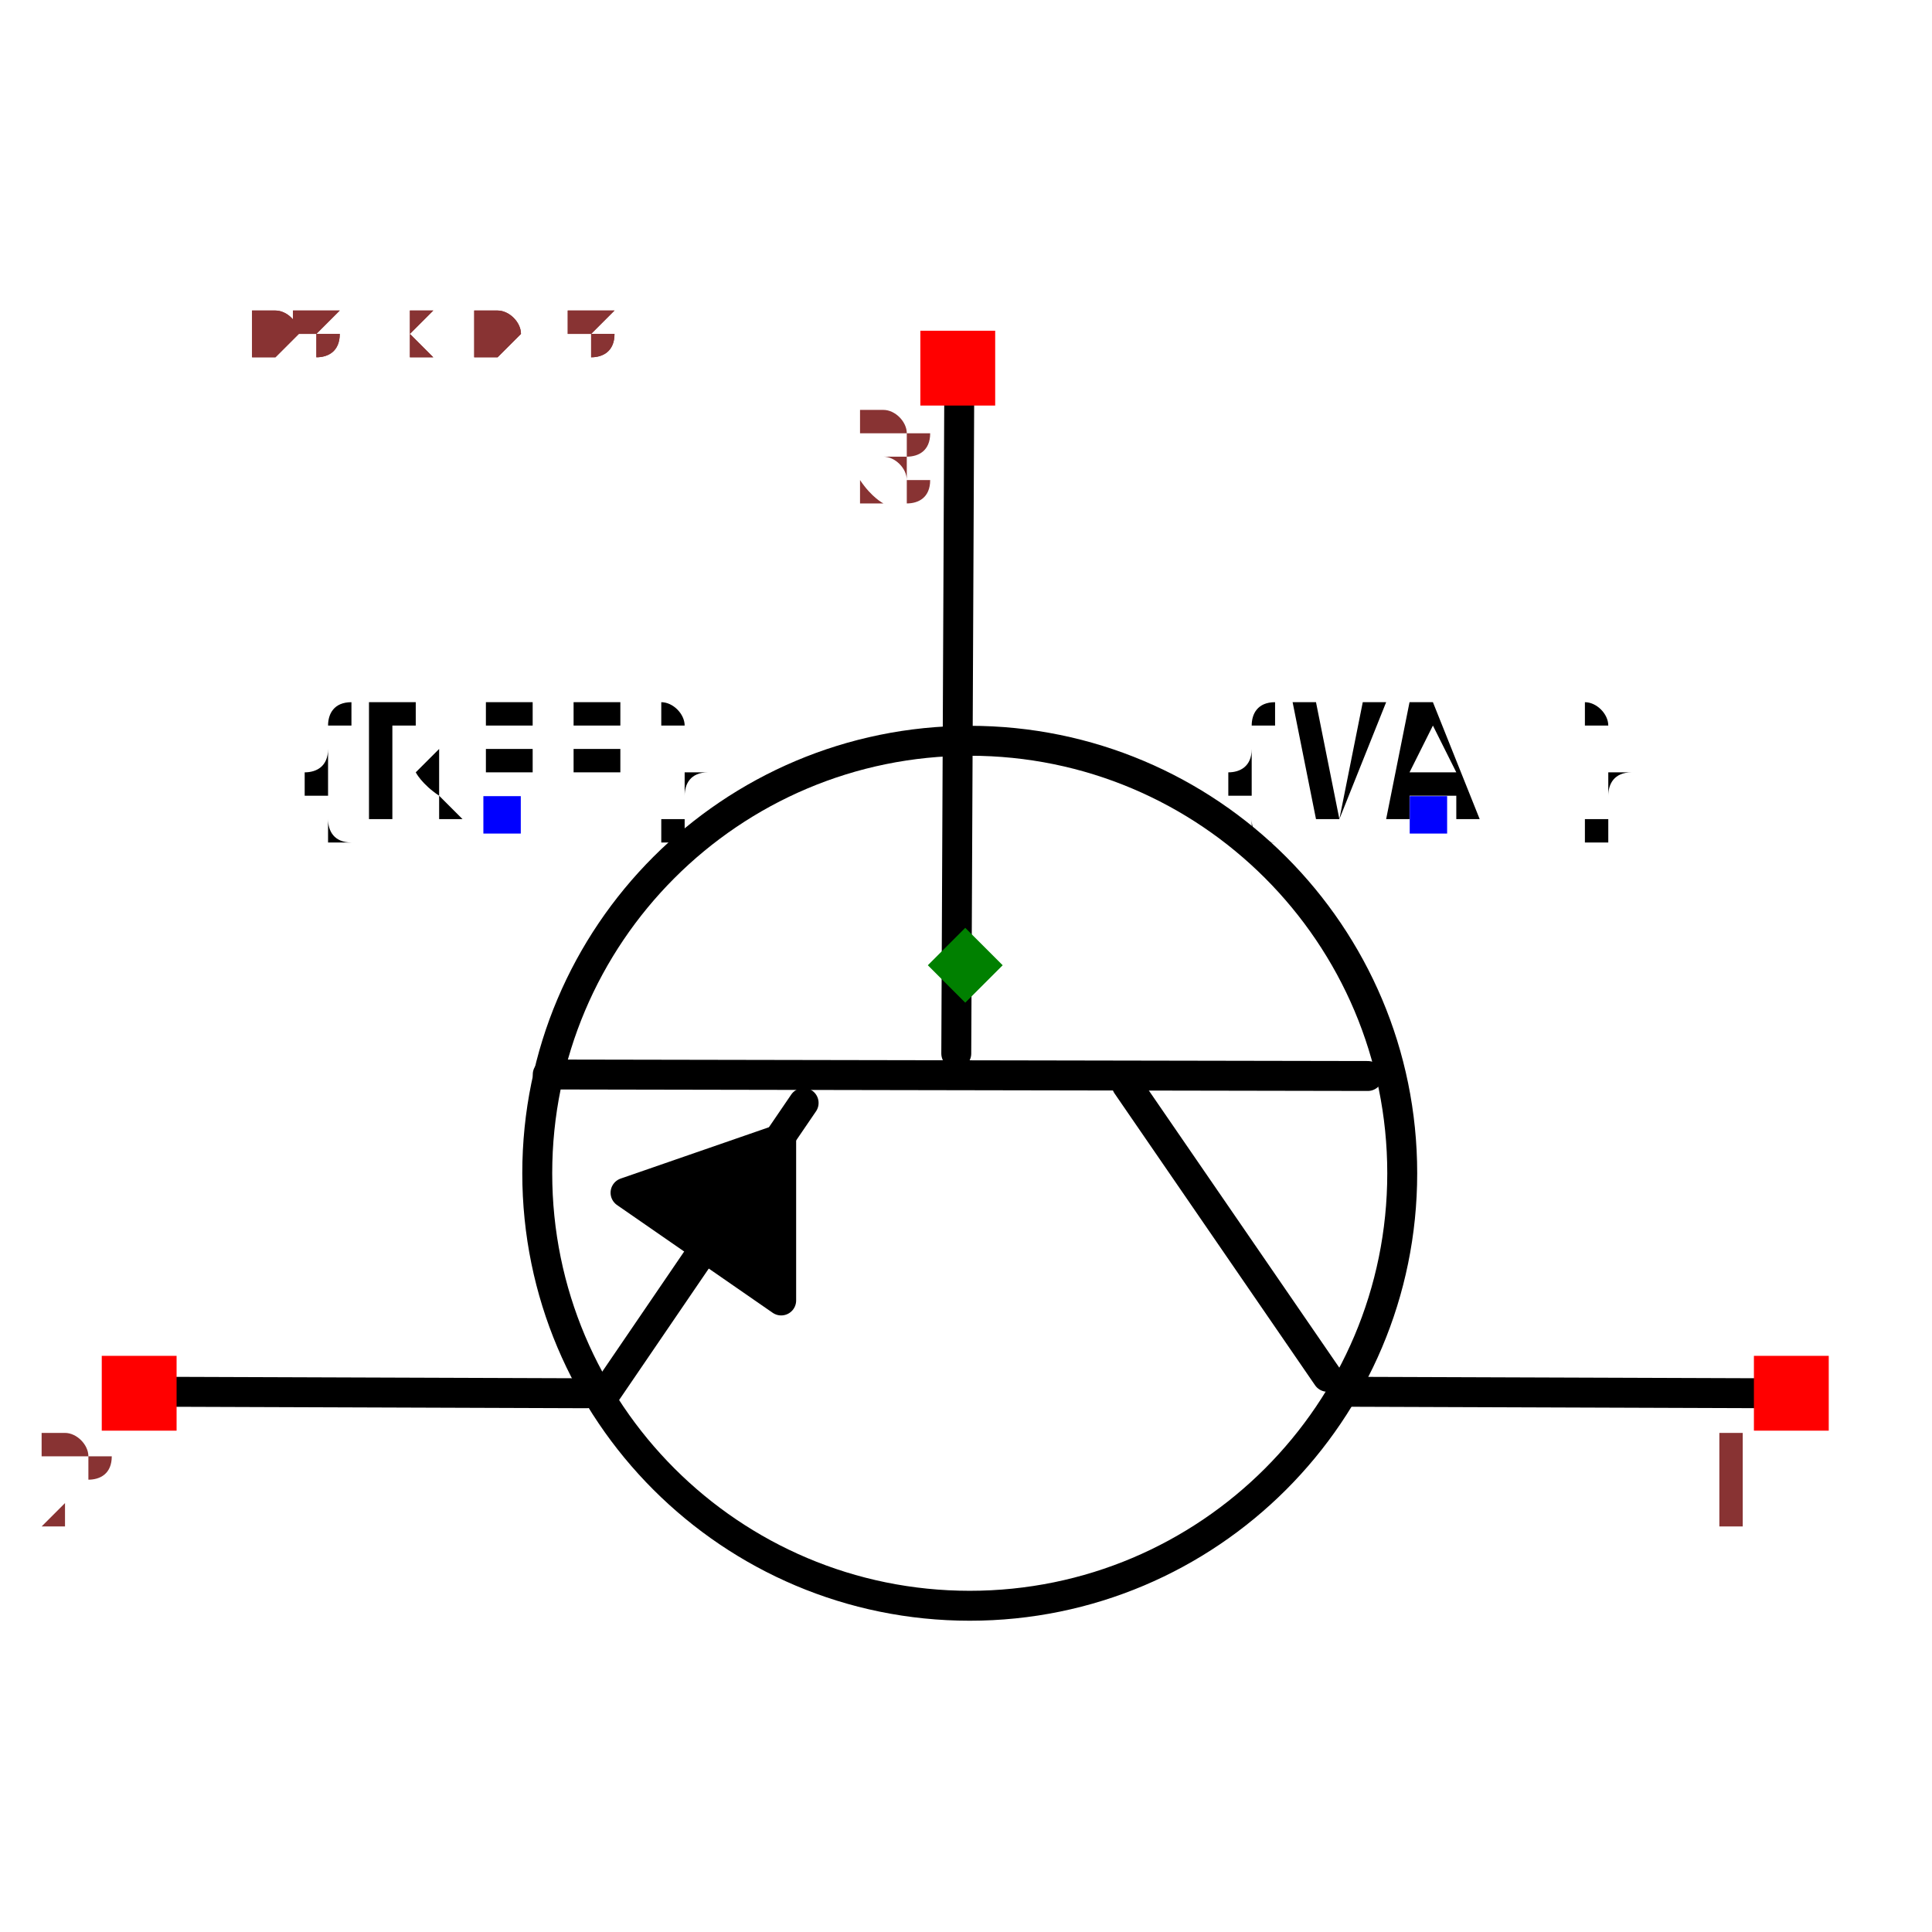
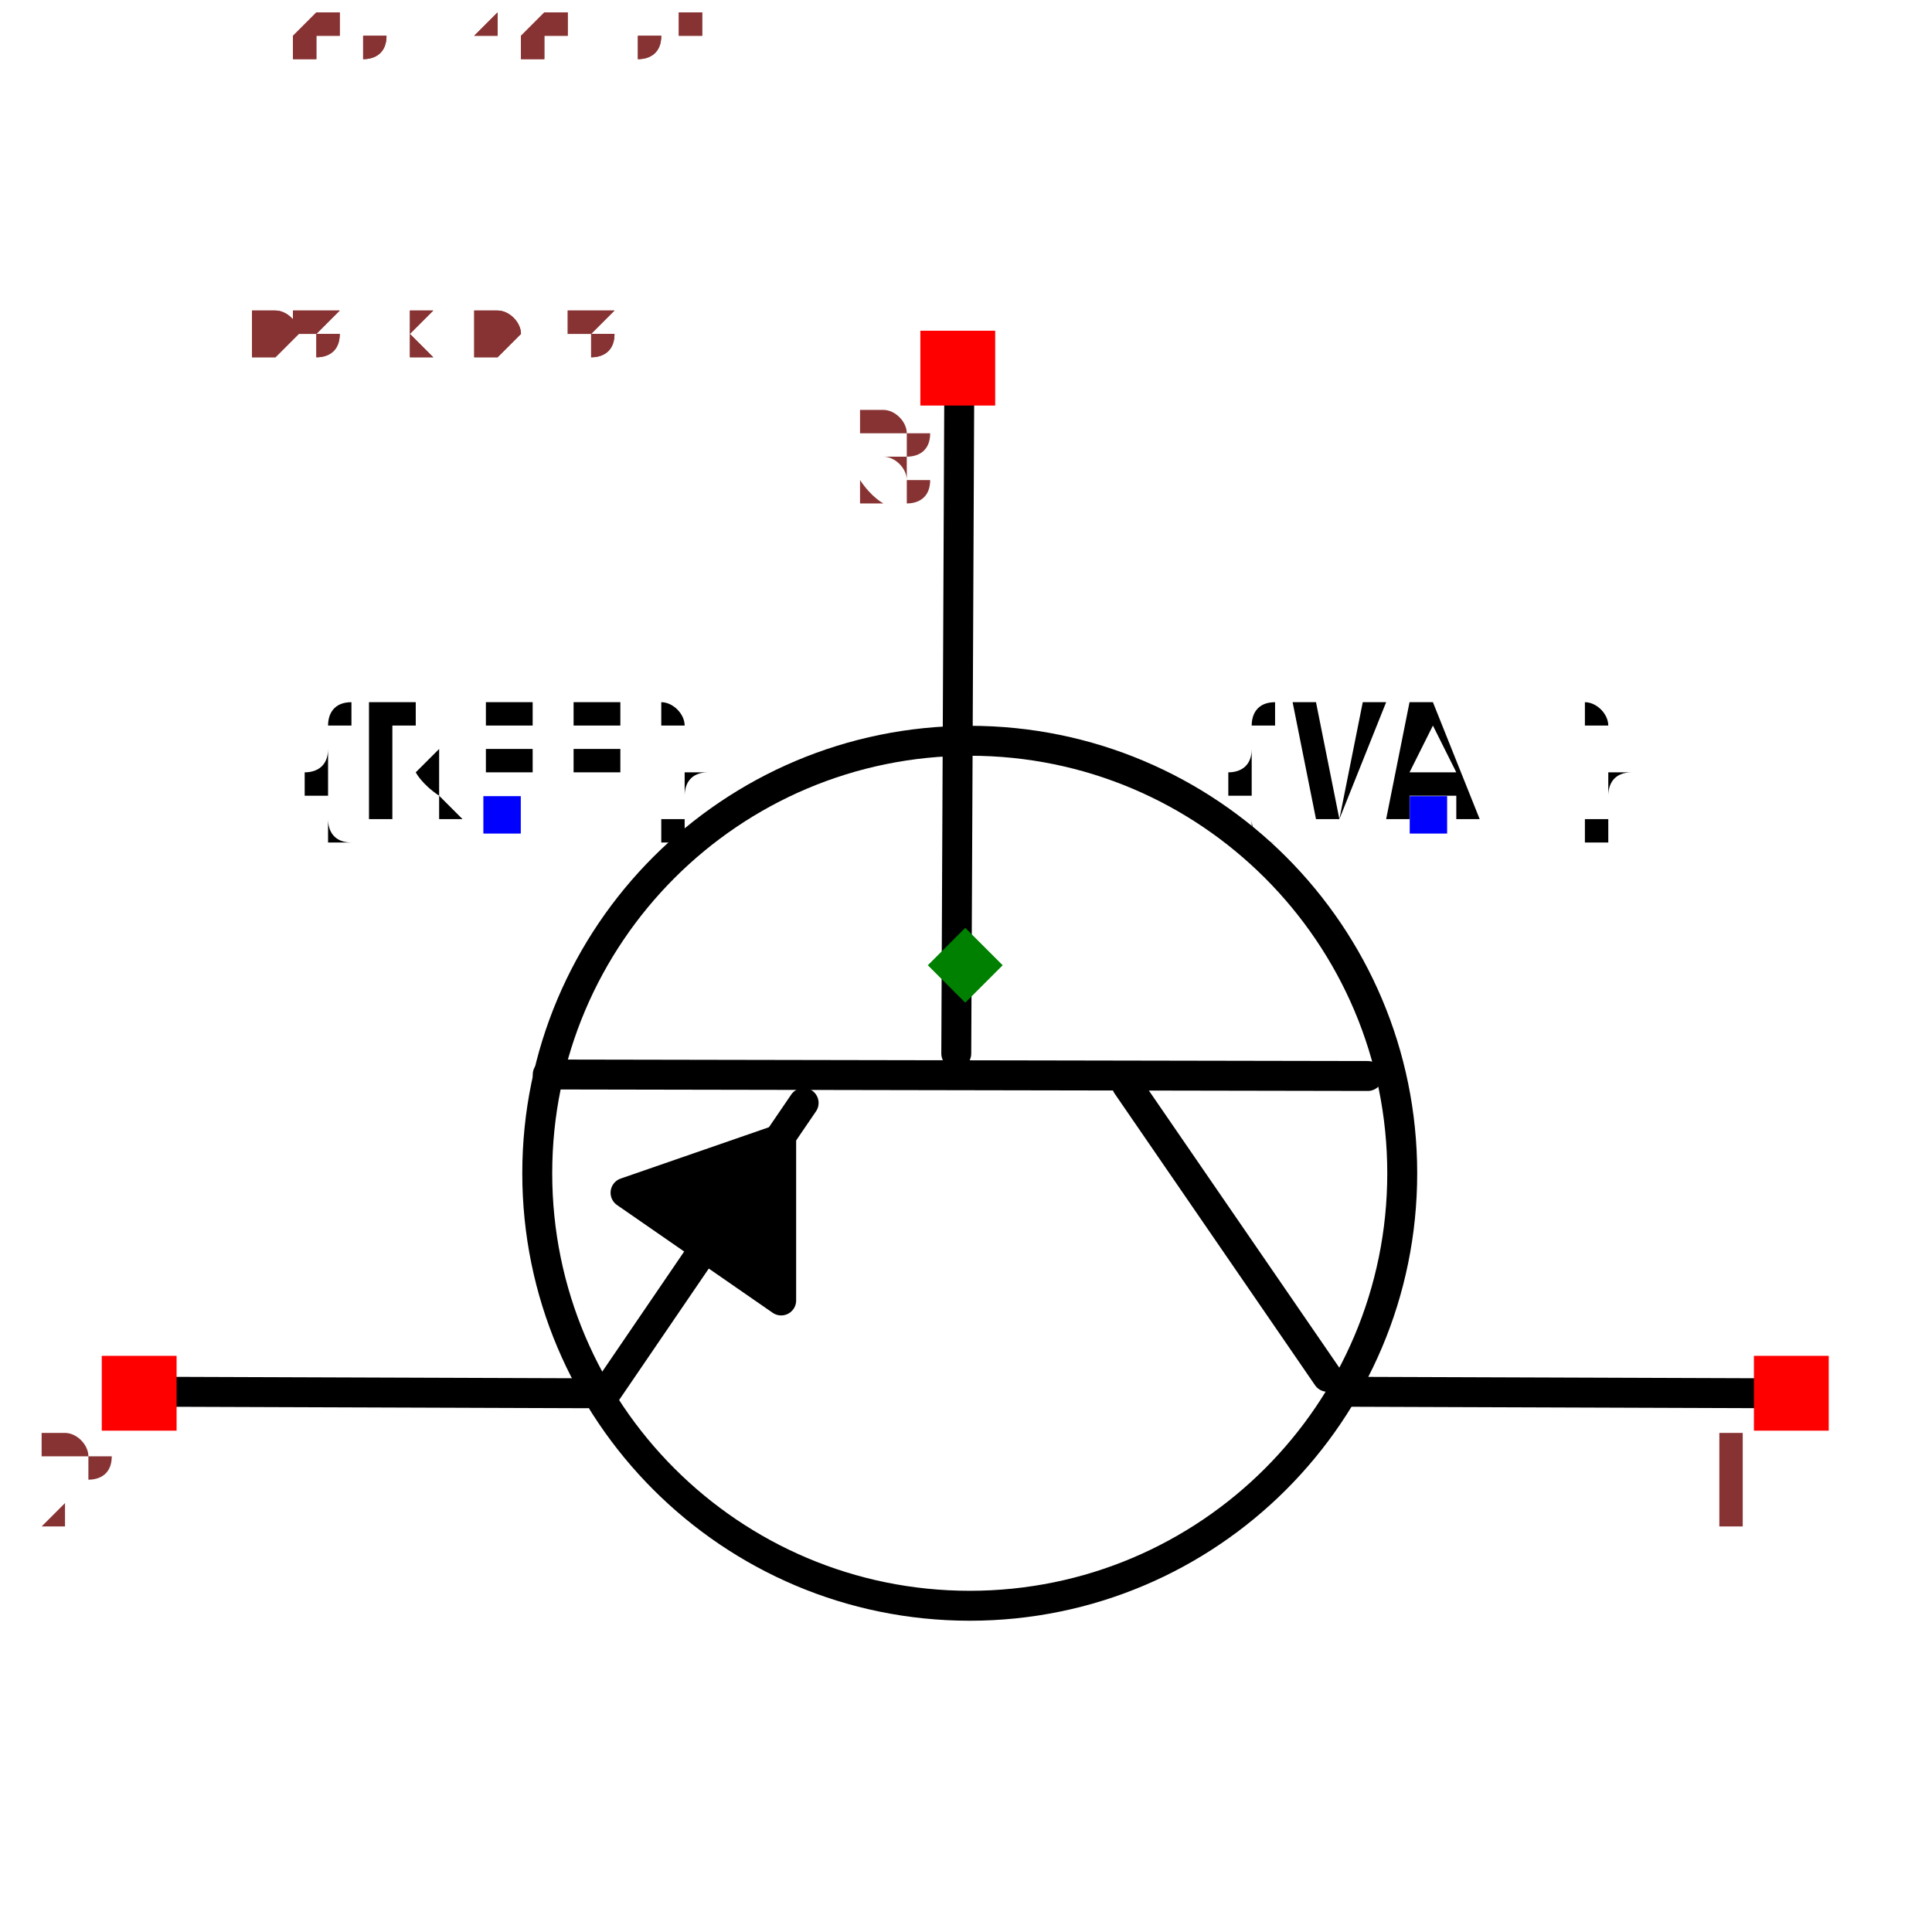
<svg xmlns="http://www.w3.org/2000/svg" width="150" height="150" viewBox="-0.645 -0.487 1.291 0.975">
  <path d="M-0.004,-0.385 L-0.006,0.059" fill="none" stroke="black" stroke-width="0.02" stroke-linecap="round" stroke-linejoin="round" />
  <path d="M0.269,0.074 L-0.279,0.073" fill="none" stroke="black" stroke-width="0.02" stroke-linecap="round" stroke-linejoin="round" />
  <path d="M0.242,0.275 L0.108,0.08" fill="none" stroke="black" stroke-width="0.02" stroke-linecap="round" stroke-linejoin="round" />
  <path d="M-0.241,0.287 L-0.108,0.092" fill="none" stroke="black" stroke-width="0.02" stroke-linecap="round" stroke-linejoin="round" />
  <path d="M0.253,0.285 L0.538,0.286" fill="none" stroke="black" stroke-width="0.02" stroke-linecap="round" stroke-linejoin="round" />
  <path d="M-0.538,0.285 L-0.253,0.286" fill="none" stroke="black" stroke-width="0.02" stroke-linecap="round" stroke-linejoin="round" />
  <path d="M-0.227,0.152 L-0.123,0.224 L-0.123,0.116 L-0.227,0.152" fill="black" stroke="black" stroke-width="0.02" stroke-linecap="round" stroke-linejoin="round" />
  <circle cx="0.003" cy="0.139" r="0.289" fill="none" stroke="black" stroke-width="0.02" />
  <text x="-0.309" y="-0.1" dx="0" dy="0" text-anchor="middle" style="font: 0.1px monospace; fill: black">{REF}</text>
  <rect x="-0.322" y="-0.113" width="0.025" height="0.025" fill="blue" />
  <text x="0.309" y="-0.1" dx="0" dy="0" text-anchor="middle" style="font: 0.1px monospace; fill: black">{VAL}</text>
  <rect x="0.297" y="-0.113" width="0.025" height="0.025" fill="blue" />
  <rect x="0.527" y="0.261" width="0.05" height="0.05" fill="red" />
  <text x="0.512" y="0.376" text-anchor="middle" style="font: 0.08px monospace; fill: #833;">1</text>
  <rect x="-0.577" y="0.261" width="0.05" height="0.05" fill="red" />
  <text x="-0.592" y="0.376" text-anchor="middle" style="font: 0.08px monospace; fill: #833;">2</text>
  <rect x="-0.03" y="-0.424" width="0.05" height="0.05" fill="red" />
  <text x="-0.045" y="-0.309" text-anchor="middle" style="font: 0.08px monospace; fill: #833;">3</text>
  <path d="M 1.3877787807814457e-16 -0.025 L 0.025 -1.1102230246251565e-16 L 1.3877787807814457e-16 0.025 L -0.025 -1.1102230246251565e-16 Z" fill="green" />
  <text x="-0.538" y="-0.406" style="font: 0.05px monospace; fill: #833;">1.08 x 0.81</text>
+   <text x="-0.538" y="-0.456" dy="-0.15" style="font: 0.05px monospace; fill: #833;">1 [collector]</text>
+   <text x="-0.538" y="-0.506" dy="-0.15" style="font: 0.05px monospace; fill: #833;">2 [emitter]</text>
+   <text x="-0.538" y="-0.556" dy="-0.15" style="font: 0.05px monospace; fill: #833;">3 [base]</text>
  <text x="-0.538" y="-0.406" style="font: 0.05px monospace; fill: #833;">1.08 x 0.81</text>
+   <text x="-0.538" y="-0.456" dy="-0.15" style="font: 0.05px monospace; fill: #833;">1 [collector]</text>
+   <text x="-0.538" y="-0.506" dy="-0.15" style="font: 0.05px monospace; fill: #833;">2 [emitter]</text>
+   <text x="-0.538" y="-0.556" dy="-0.15" style="font: 0.05px monospace; fill: #833;">3 [base]</text>
</svg>
